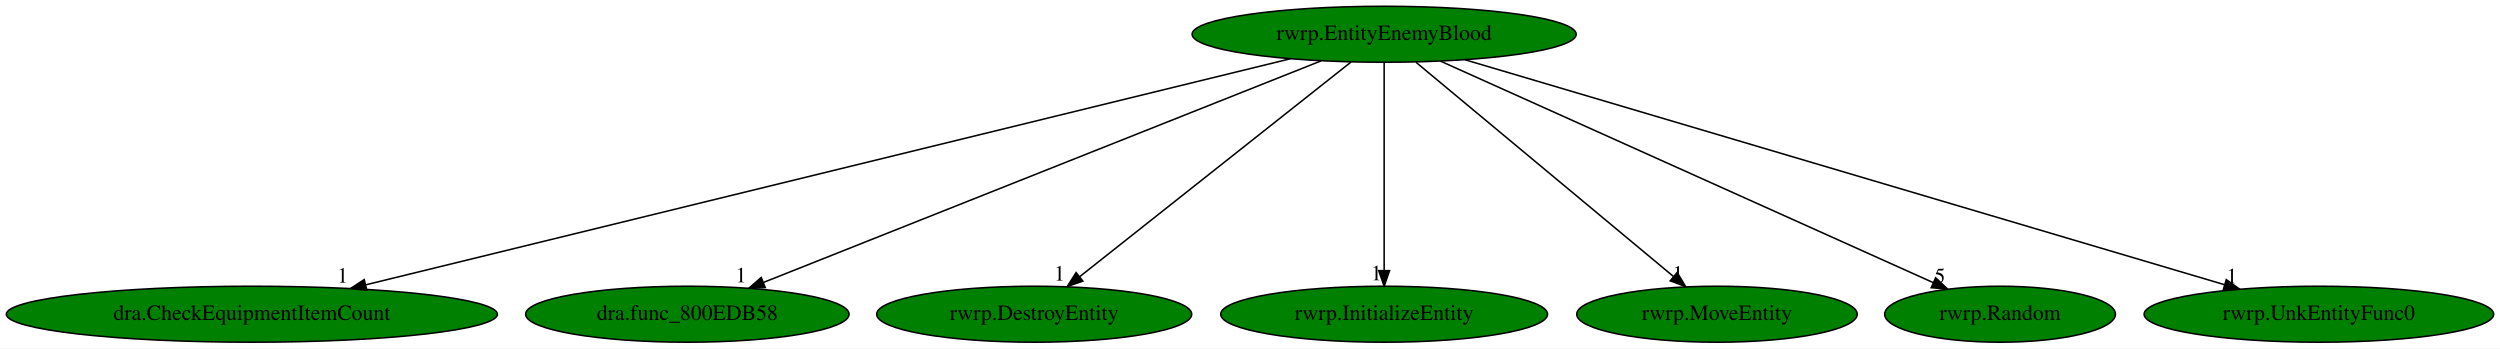
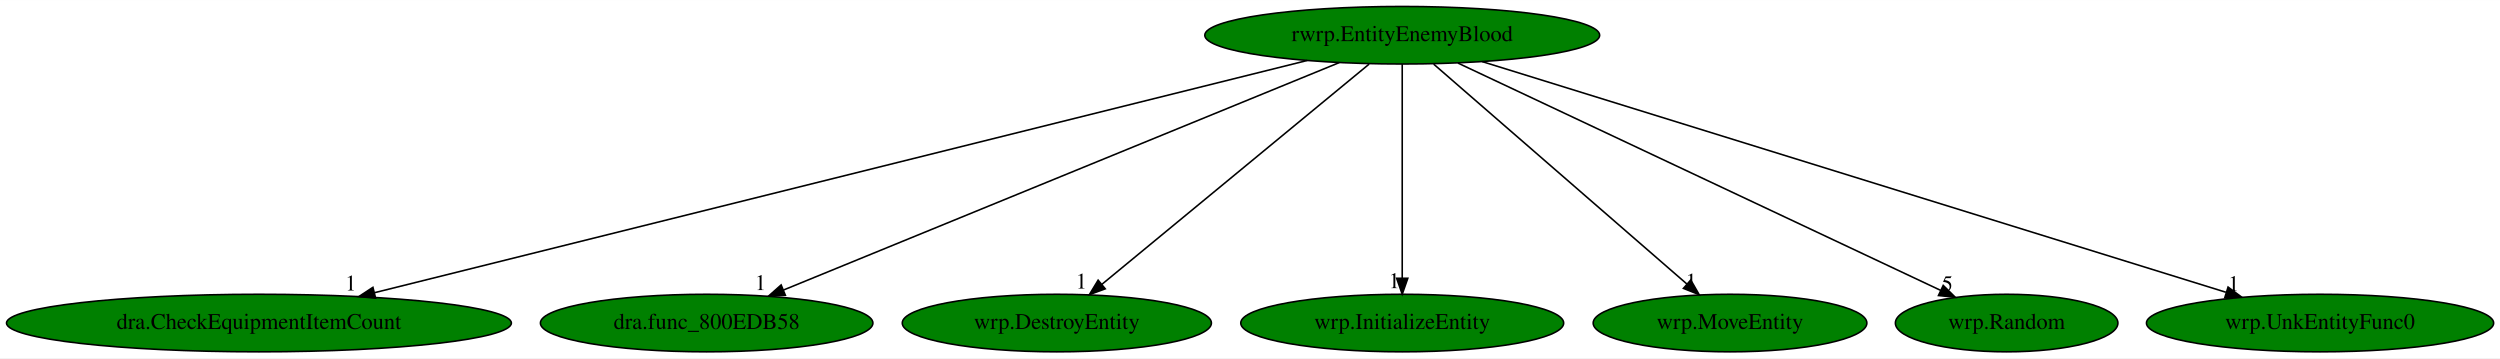
- <svg xmlns="http://www.w3.org/2000/svg" xmlns:xlink="http://www.w3.org/1999/xlink" width="1607pt" height="224pt" viewBox="0.00 0.00 1607.38 224.00">
+ <svg xmlns="http://www.w3.org/2000/svg" xmlns:xlink="http://www.w3.org/1999/xlink" width="1563pt" height="224pt" viewBox="0.00 0.00 1563.48 224.00">
  <g id="graph0" class="graph" transform="scale(1 1) rotate(0) translate(4 220)">
-     <polygon fill="white" stroke="transparent" points="-4,4 -4,-220 1603.38,-220 1603.38,4 -4,4" />
+     <polygon fill="white" stroke="transparent" points="-4,4 -4,-220 1559.48,-220 1559.48,4 -4,4" />
    <g id="node1" class="node">
-       <ellipse fill="green" stroke="black" cx="885.94" cy="-198" rx="123.48" ry="18" />
-       <text text-anchor="middle" x="885.94" y="-194.3" font-family="Times,serif" font-size="14.00">rwrp.EntityEnemyBlood</text>
+       <ellipse fill="green" stroke="black" cx="872.94" cy="-198" rx="123.48" ry="18" />
+       <text text-anchor="middle" x="872.94" y="-194.3" font-family="Times,serif" font-size="14.00">rwrp.EntityEnemyBlood</text>
    </g>
    <g id="node2" class="node">
      <g id="a_node2">
        <a xlink:href="dra.CheckEquipmentItemCount.svg" xlink:title="dra.CheckEquipmentItemCount">
          <ellipse fill="green" stroke="black" cx="157.94" cy="-18" rx="157.87" ry="18" />
          <text text-anchor="middle" x="157.94" y="-14.3" font-family="Times,serif" font-size="14.00">dra.CheckEquipmentItemCount</text>
        </a>
      </g>
    </g>
    <g id="edge1" class="edge">
-       <path fill="none" stroke="black" d="M825.74,-182.28C693,-149.83 375.53,-72.2 231.38,-36.96" />
-       <polygon fill="black" stroke="black" points="231.85,-33.47 221.3,-34.49 230.18,-40.27 231.85,-33.47" />
-       <text text-anchor="middle" x="216.3" y="-38.29" font-family="Times,serif" font-size="14.00">1</text>
+       <path fill="none" stroke="black" d="M813.51,-182.21C683.02,-149.72 371.81,-72.24 230.25,-37" />
+       <polygon fill="black" stroke="black" points="230.91,-33.56 220.36,-34.54 229.22,-40.35 230.91,-33.56" />
+       <text text-anchor="middle" x="215.36" y="-38.34" font-family="Times,serif" font-size="14.00">1</text>
    </g>
    <g id="node3" class="node">
      <g id="a_node3">
        <a xlink:href="dra.func_800EDB58.svg" xlink:title="dra.func_800EDB58">
          <ellipse fill="green" stroke="black" cx="437.94" cy="-18" rx="103.98" ry="18" />
          <text text-anchor="middle" x="437.94" y="-14.3" font-family="Times,serif" font-size="14.00">dra.func_800EDB58</text>
        </a>
      </g>
    </g>
    <g id="edge2" class="edge">
-       <path fill="none" stroke="black" d="M845.39,-180.89C762.89,-148.11 575.78,-73.77 486.76,-38.4" />
-       <polygon fill="black" stroke="black" points="488.01,-35.13 477.43,-34.69 485.43,-41.64 488.01,-35.13" />
-       <text text-anchor="middle" x="472.43" y="-38.49" font-family="Times,serif" font-size="14.00">1</text>
+       <path fill="none" stroke="black" d="M833.57,-180.89C753.64,-148.18 572.6,-74.1 485.93,-38.64" />
+       <polygon fill="black" stroke="black" points="487.17,-35.37 476.59,-34.82 484.52,-41.84 487.17,-35.37" />
+       <text text-anchor="middle" x="471.59" y="-38.62" font-family="Times,serif" font-size="14.00">1</text>
    </g>
    <g id="node4" class="node">
      <g id="a_node4">
-         <a xlink:href="rwrp.DestroyEntity.svg" xlink:title="rwrp.DestroyEntity">
-           <ellipse fill="green" stroke="black" cx="660.94" cy="-18" rx="101.28" ry="18" />
-           <text text-anchor="middle" x="660.94" y="-14.3" font-family="Times,serif" font-size="14.00">rwrp.DestroyEntity</text>
+         <a xlink:href="wrp.DestroyEntity.svg" xlink:title="wrp.DestroyEntity">
+           <ellipse fill="green" stroke="black" cx="656.94" cy="-18" rx="96.68" ry="18" />
+           <text text-anchor="middle" x="656.94" y="-14.3" font-family="Times,serif" font-size="14.00">wrp.DestroyEntity</text>
        </a>
      </g>
    </g>
    <g id="edge3" class="edge">
-       <path fill="none" stroke="black" d="M864.77,-180.25C824.4,-148.32 736.33,-78.65 690.3,-42.23" />
-       <polygon fill="black" stroke="black" points="692.23,-39.29 682.21,-35.83 687.88,-44.78 692.23,-39.29" />
-       <text text-anchor="middle" x="677.21" y="-39.63" font-family="Times,serif" font-size="14.00">1</text>
+       <path fill="none" stroke="black" d="M852.22,-179.93C813.26,-147.82 729.01,-78.39 685,-42.13" />
+       <polygon fill="black" stroke="black" points="687.21,-39.41 677.27,-35.76 682.76,-44.82 687.21,-39.41" />
+       <text text-anchor="middle" x="672.27" y="-39.56" font-family="Times,serif" font-size="14.00">1</text>
    </g>
    <g id="node5" class="node">
      <g id="a_node5">
-         <a xlink:href="rwrp.InitializeEntity.svg" xlink:title="rwrp.InitializeEntity">
-           <ellipse fill="green" stroke="black" cx="885.94" cy="-18" rx="105.08" ry="18" />
-           <text text-anchor="middle" x="885.94" y="-14.3" font-family="Times,serif" font-size="14.00">rwrp.InitializeEntity</text>
+         <a xlink:href="wrp.InitializeEntity.svg" xlink:title="wrp.InitializeEntity">
+           <ellipse fill="green" stroke="black" cx="872.94" cy="-18" rx="100.98" ry="18" />
+           <text text-anchor="middle" x="872.94" y="-14.3" font-family="Times,serif" font-size="14.00">wrp.InitializeEntity</text>
        </a>
      </g>
    </g>
    <g id="edge4" class="edge">
-       <path fill="none" stroke="black" d="M885.94,-179.93C885.94,-148.97 885.94,-83.3 885.94,-46.13" />
-       <polygon fill="black" stroke="black" points="889.44,-46.02 885.94,-36.02 882.44,-46.02 889.44,-46.02" />
-       <text text-anchor="middle" x="880.94" y="-39.82" font-family="Times,serif" font-size="14.00">1</text>
+       <path fill="none" stroke="black" d="M872.94,-179.93C872.94,-148.97 872.94,-83.3 872.94,-46.13" />
+       <polygon fill="black" stroke="black" points="876.44,-46.02 872.94,-36.02 869.44,-46.02 876.44,-46.02" />
+       <text text-anchor="middle" x="867.94" y="-39.82" font-family="Times,serif" font-size="14.00">1</text>
    </g>
    <g id="node6" class="node">
      <g id="a_node6">
-         <a xlink:href="rwrp.MoveEntity.svg" xlink:title="rwrp.MoveEntity">
-           <ellipse fill="green" stroke="black" cx="1099.94" cy="-18" rx="90.18" ry="18" />
-           <text text-anchor="middle" x="1099.94" y="-14.3" font-family="Times,serif" font-size="14.00">rwrp.MoveEntity</text>
+         <a xlink:href="wrp.MoveEntity.svg" xlink:title="wrp.MoveEntity">
+           <ellipse fill="green" stroke="black" cx="1077.94" cy="-18" rx="85.59" ry="18" />
+           <text text-anchor="middle" x="1077.94" y="-14.3" font-family="Times,serif" font-size="14.00">wrp.MoveEntity</text>
        </a>
      </g>
    </g>
    <g id="edge5" class="edge">
-       <path fill="none" stroke="black" d="M906.46,-179.93C944.98,-147.89 1028.18,-78.68 1071.86,-42.35" />
-       <polygon fill="black" stroke="black" points="1074.34,-44.84 1079.79,-35.76 1069.87,-39.46 1074.34,-44.84" />
-       <text text-anchor="middle" x="1074.79" y="-39.56" font-family="Times,serif" font-size="14.00">1</text>
+       <path fill="none" stroke="black" d="M892.59,-179.93C929.5,-147.89 1009.2,-78.68 1051.04,-42.35" />
+       <polygon fill="black" stroke="black" points="1053.38,-44.95 1058.64,-35.76 1048.79,-39.67 1053.38,-44.95" />
+       <text text-anchor="middle" x="1053.64" y="-39.56" font-family="Times,serif" font-size="14.00">1</text>
    </g>
    <g id="node7" class="node">
      <g id="a_node7">
-         <a xlink:href="rwrp.Random.svg" xlink:title="rwrp.Random">
-           <ellipse fill="green" stroke="black" cx="1281.94" cy="-18" rx="74.19" ry="18" />
-           <text text-anchor="middle" x="1281.94" y="-14.3" font-family="Times,serif" font-size="14.00">rwrp.Random</text>
+         <a xlink:href="wrp.Random.svg" xlink:title="wrp.Random">
+           <ellipse fill="green" stroke="black" cx="1250.94" cy="-18" rx="69.59" ry="18" />
+           <text text-anchor="middle" x="1250.94" y="-14.3" font-family="Times,serif" font-size="14.00">wrp.Random</text>
        </a>
      </g>
    </g>
    <g id="edge6" class="edge">
-       <path fill="none" stroke="black" d="M922.13,-180.73C995.33,-147.83 1160.67,-73.51 1239.1,-38.25" />
-       <polygon fill="black" stroke="black" points="1240.54,-41.44 1248.23,-34.15 1237.67,-35.06 1240.54,-41.44" />
-       <text text-anchor="middle" x="1243.23" y="-37.95" font-family="Times,serif" font-size="14.00">5</text>
+       <path fill="none" stroke="black" d="M907.82,-180.57C977.75,-147.64 1134.79,-73.69 1209.68,-38.43" />
+       <polygon fill="black" stroke="black" points="1211.27,-41.55 1218.83,-34.12 1208.29,-35.21 1211.27,-41.55" />
+       <text text-anchor="middle" x="1213.83" y="-37.92" font-family="Times,serif" font-size="14.00">5</text>
    </g>
    <g id="node8" class="node">
      <g id="a_node8">
-         <a xlink:href="rwrp.UnkEntityFunc0.svg" xlink:title="rwrp.UnkEntityFunc0">
-           <ellipse fill="green" stroke="black" cx="1486.94" cy="-18" rx="112.38" ry="18" />
-           <text text-anchor="middle" x="1486.94" y="-14.3" font-family="Times,serif" font-size="14.00">rwrp.UnkEntityFunc0</text>
+         <a xlink:href="wrp.UnkEntityFunc0.svg" xlink:title="wrp.UnkEntityFunc0">
+           <ellipse fill="green" stroke="black" cx="1446.94" cy="-18" rx="108.58" ry="18" />
+           <text text-anchor="middle" x="1446.94" y="-14.3" font-family="Times,serif" font-size="14.00">wrp.UnkEntityFunc0</text>
        </a>
      </g>
    </g>
    <g id="edge7" class="edge">
-       <path fill="none" stroke="black" d="M937.96,-181.59C1048.9,-148.73 1308.23,-71.93 1426.37,-36.94" />
-       <polygon fill="black" stroke="black" points="1427.4,-40.28 1435.99,-34.09 1425.41,-33.57 1427.4,-40.28" />
-       <text text-anchor="middle" x="1430.99" y="-37.89" font-family="Times,serif" font-size="14.00">1</text>
+       <path fill="none" stroke="black" d="M922.87,-181.52C1028.64,-148.71 1274.83,-72.37 1388.05,-37.26" />
+       <polygon fill="black" stroke="black" points="1389.42,-40.5 1397.93,-34.2 1387.34,-33.82 1389.42,-40.5" />
+       <text text-anchor="middle" x="1392.93" y="-38" font-family="Times,serif" font-size="14.00">1</text>
    </g>
  </g>
</svg>
